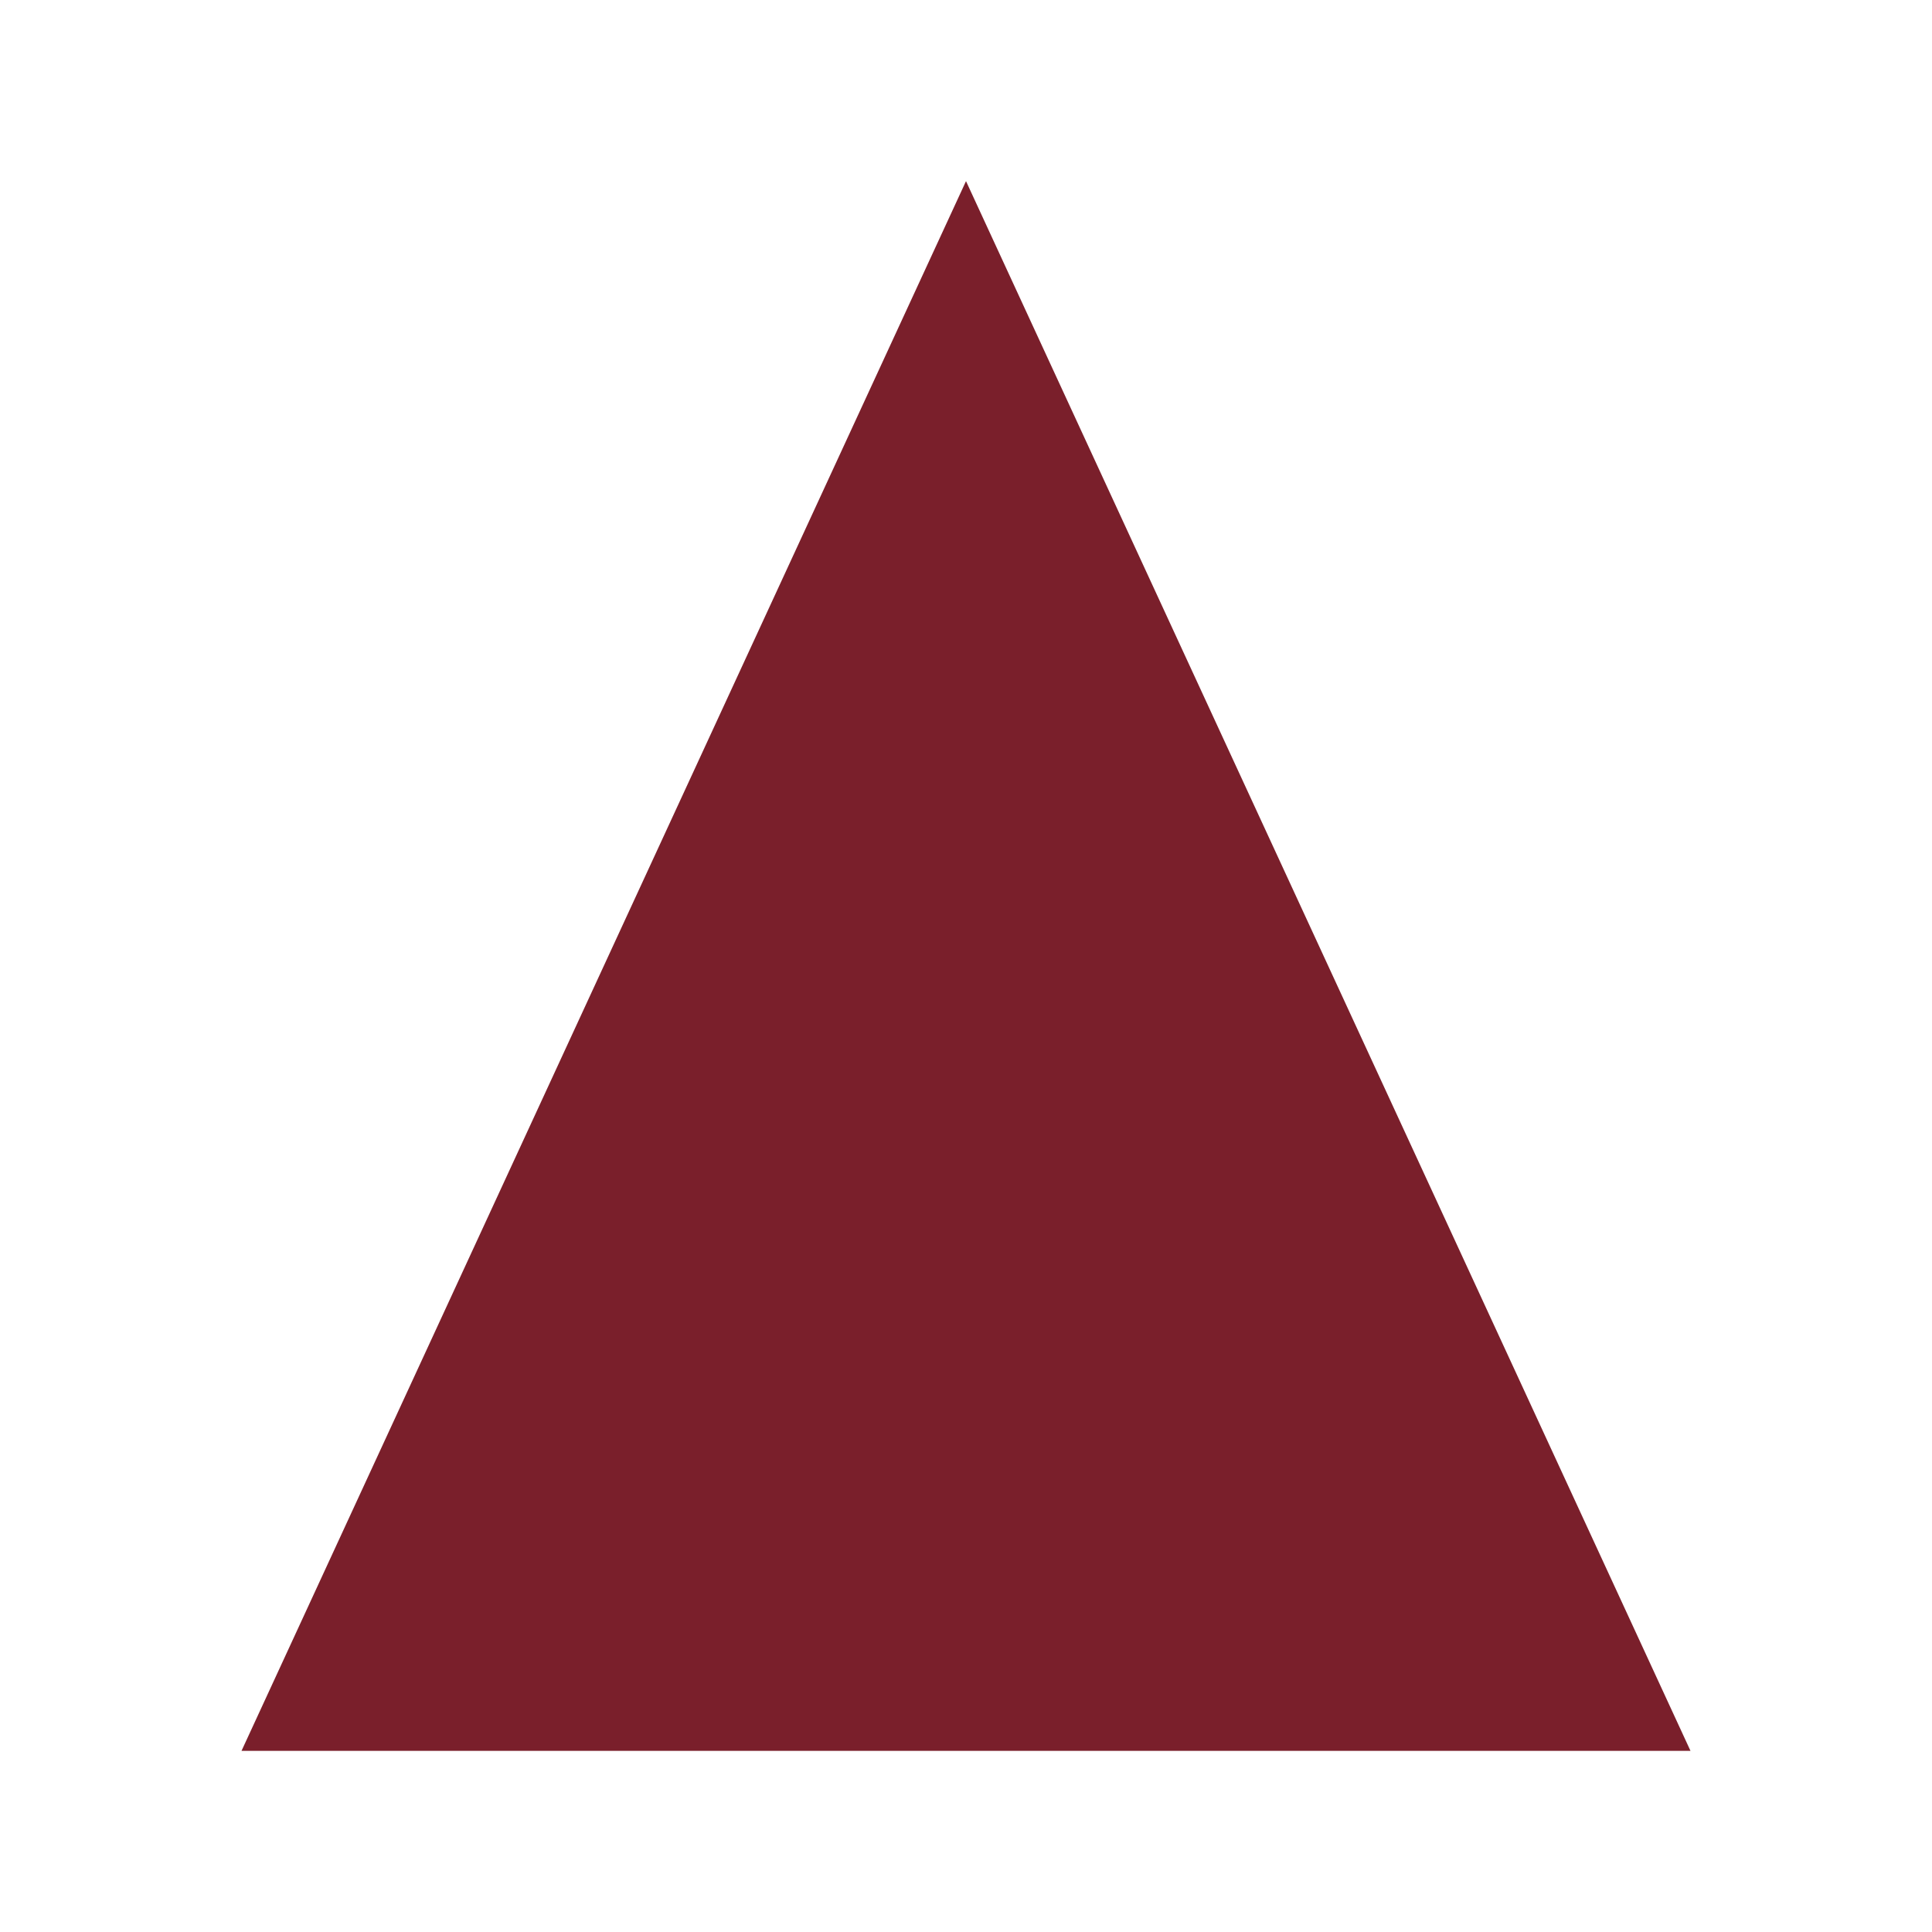
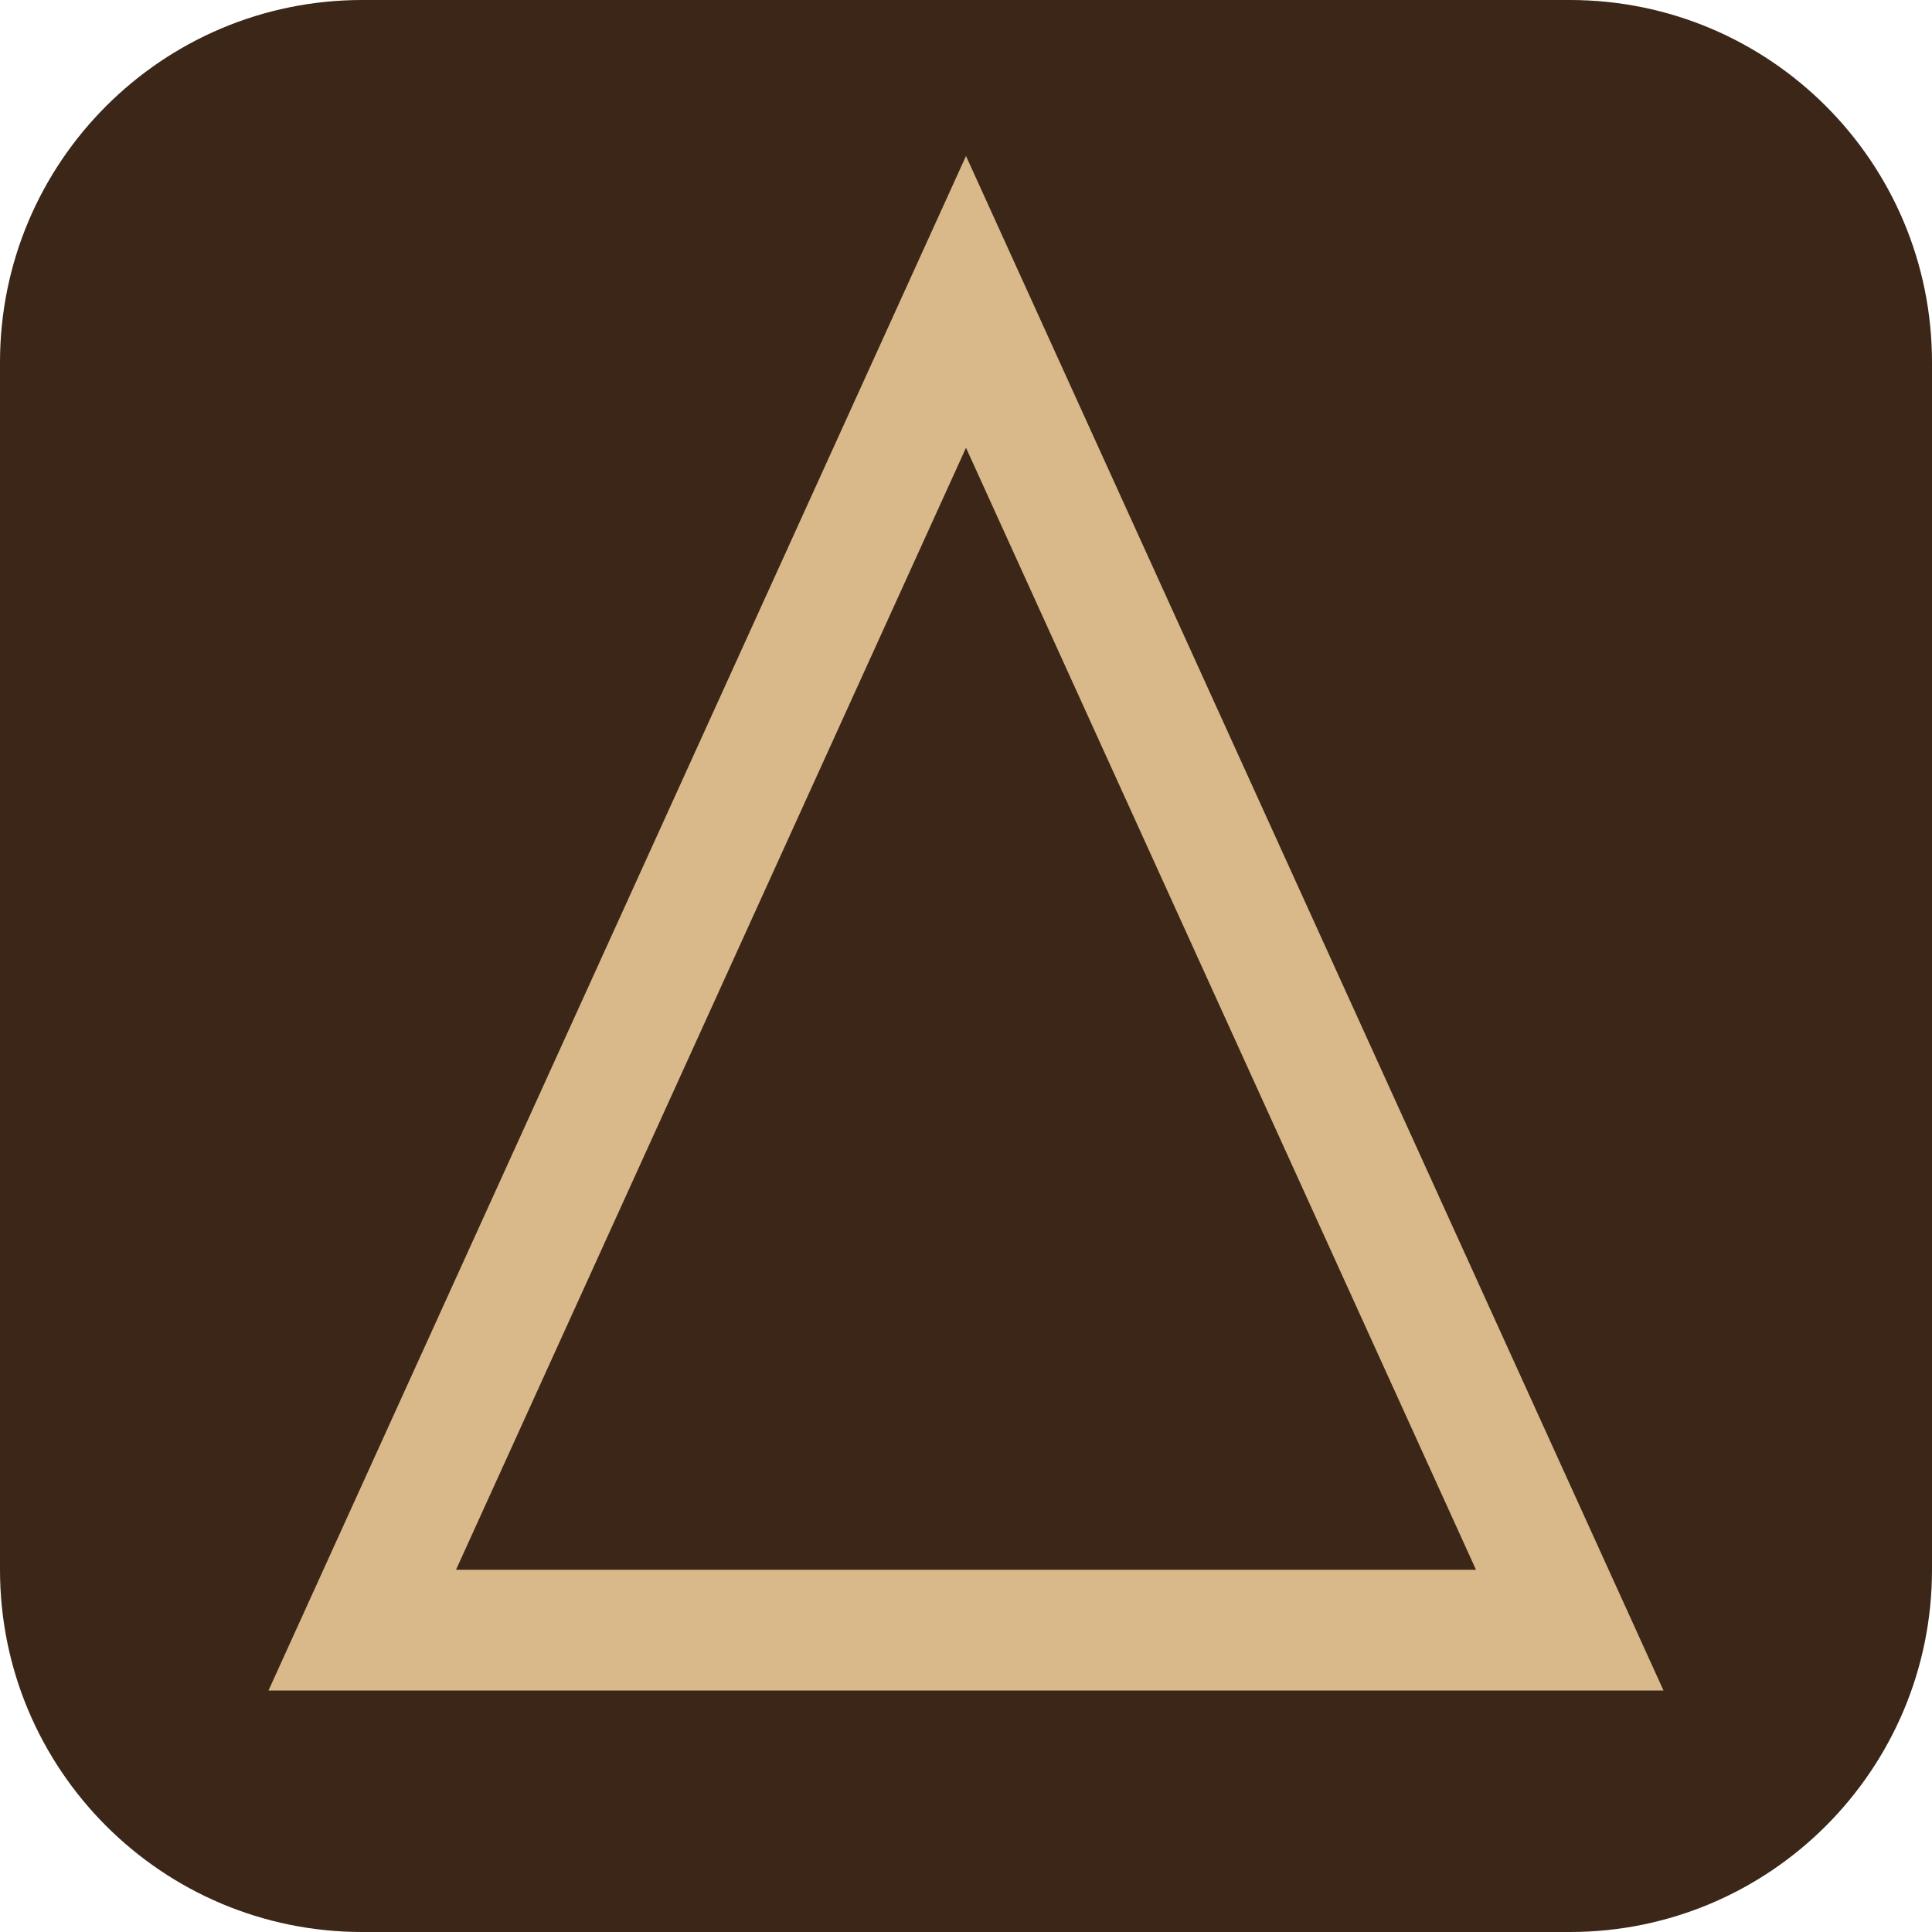
<svg xmlns="http://www.w3.org/2000/svg" viewBox="0 0 32 32">
-   <path d="M16 3 28 29H4Z" fill="#7a1f2b" />
+   <rect width="32" height="32" rx="6" fill="#3b2618" />
+   <path d="M16 5 26 27H6Z" fill="none" stroke="#d9b98a" stroke-width="2" />
</svg>
